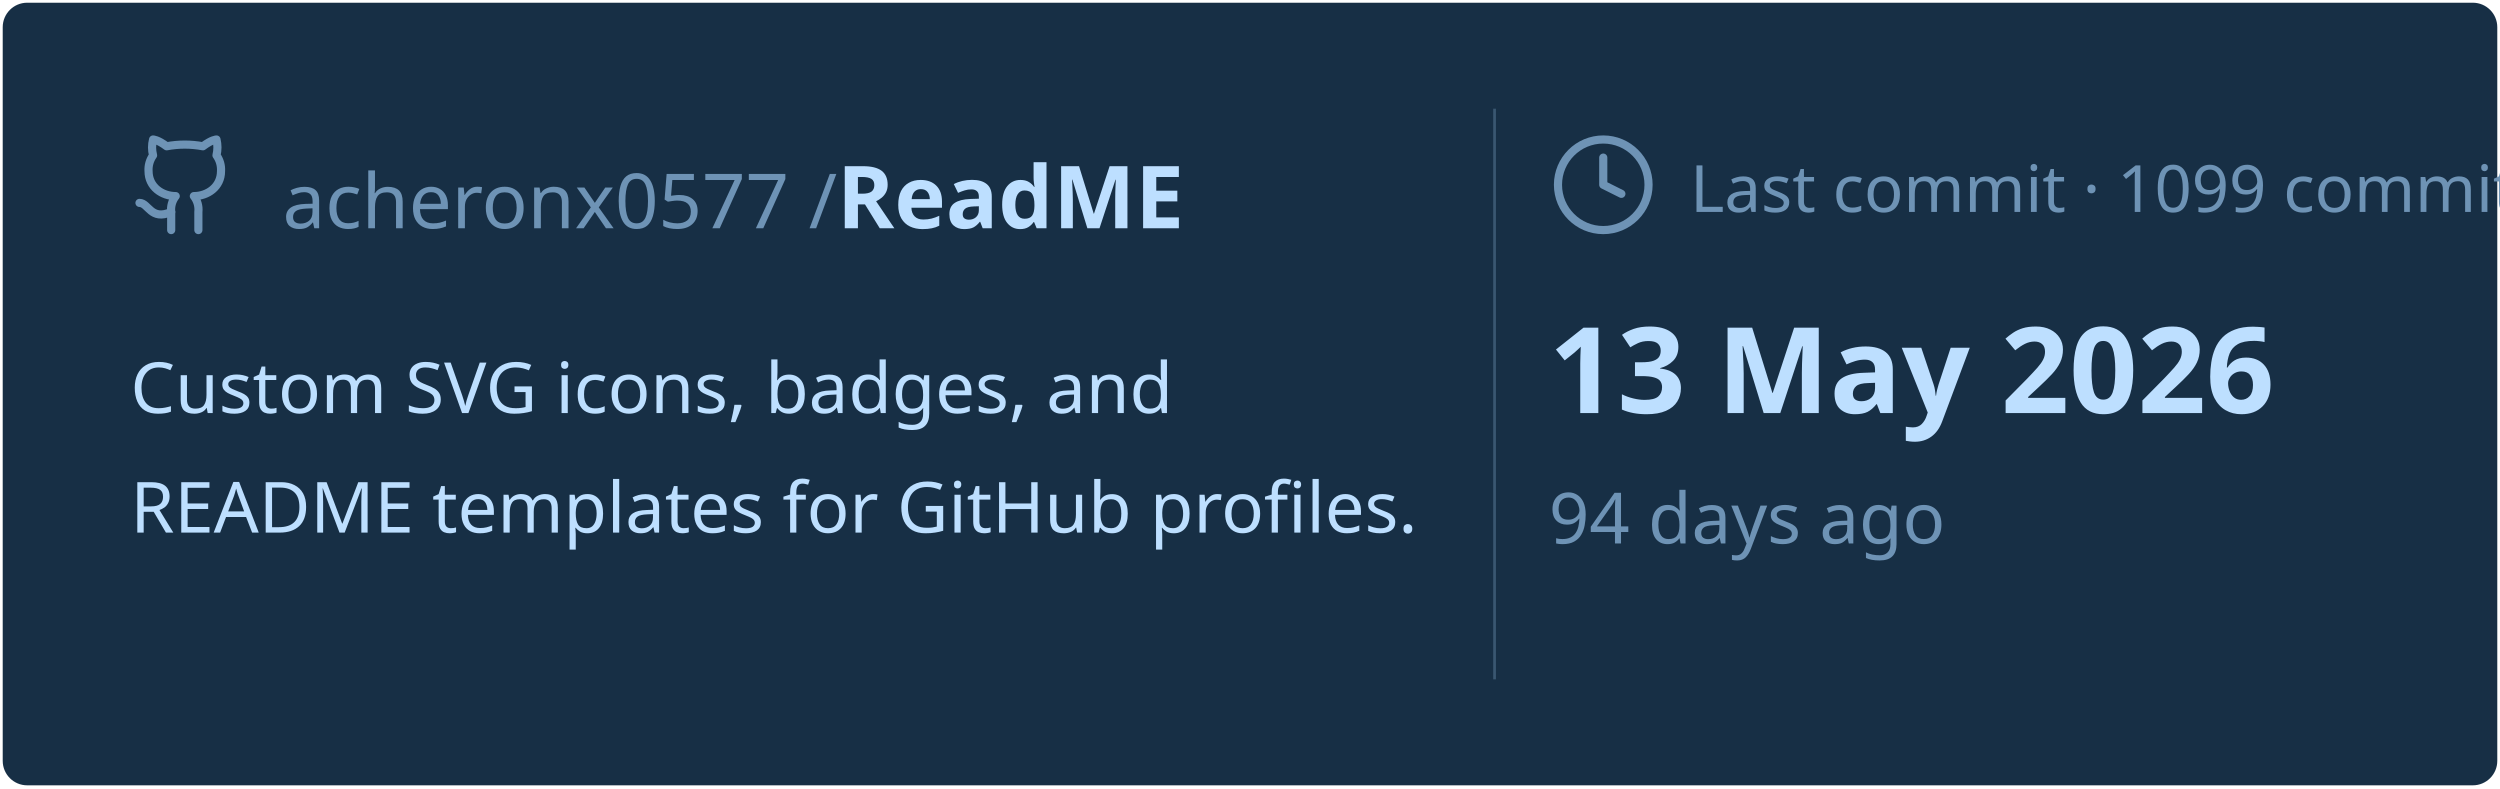
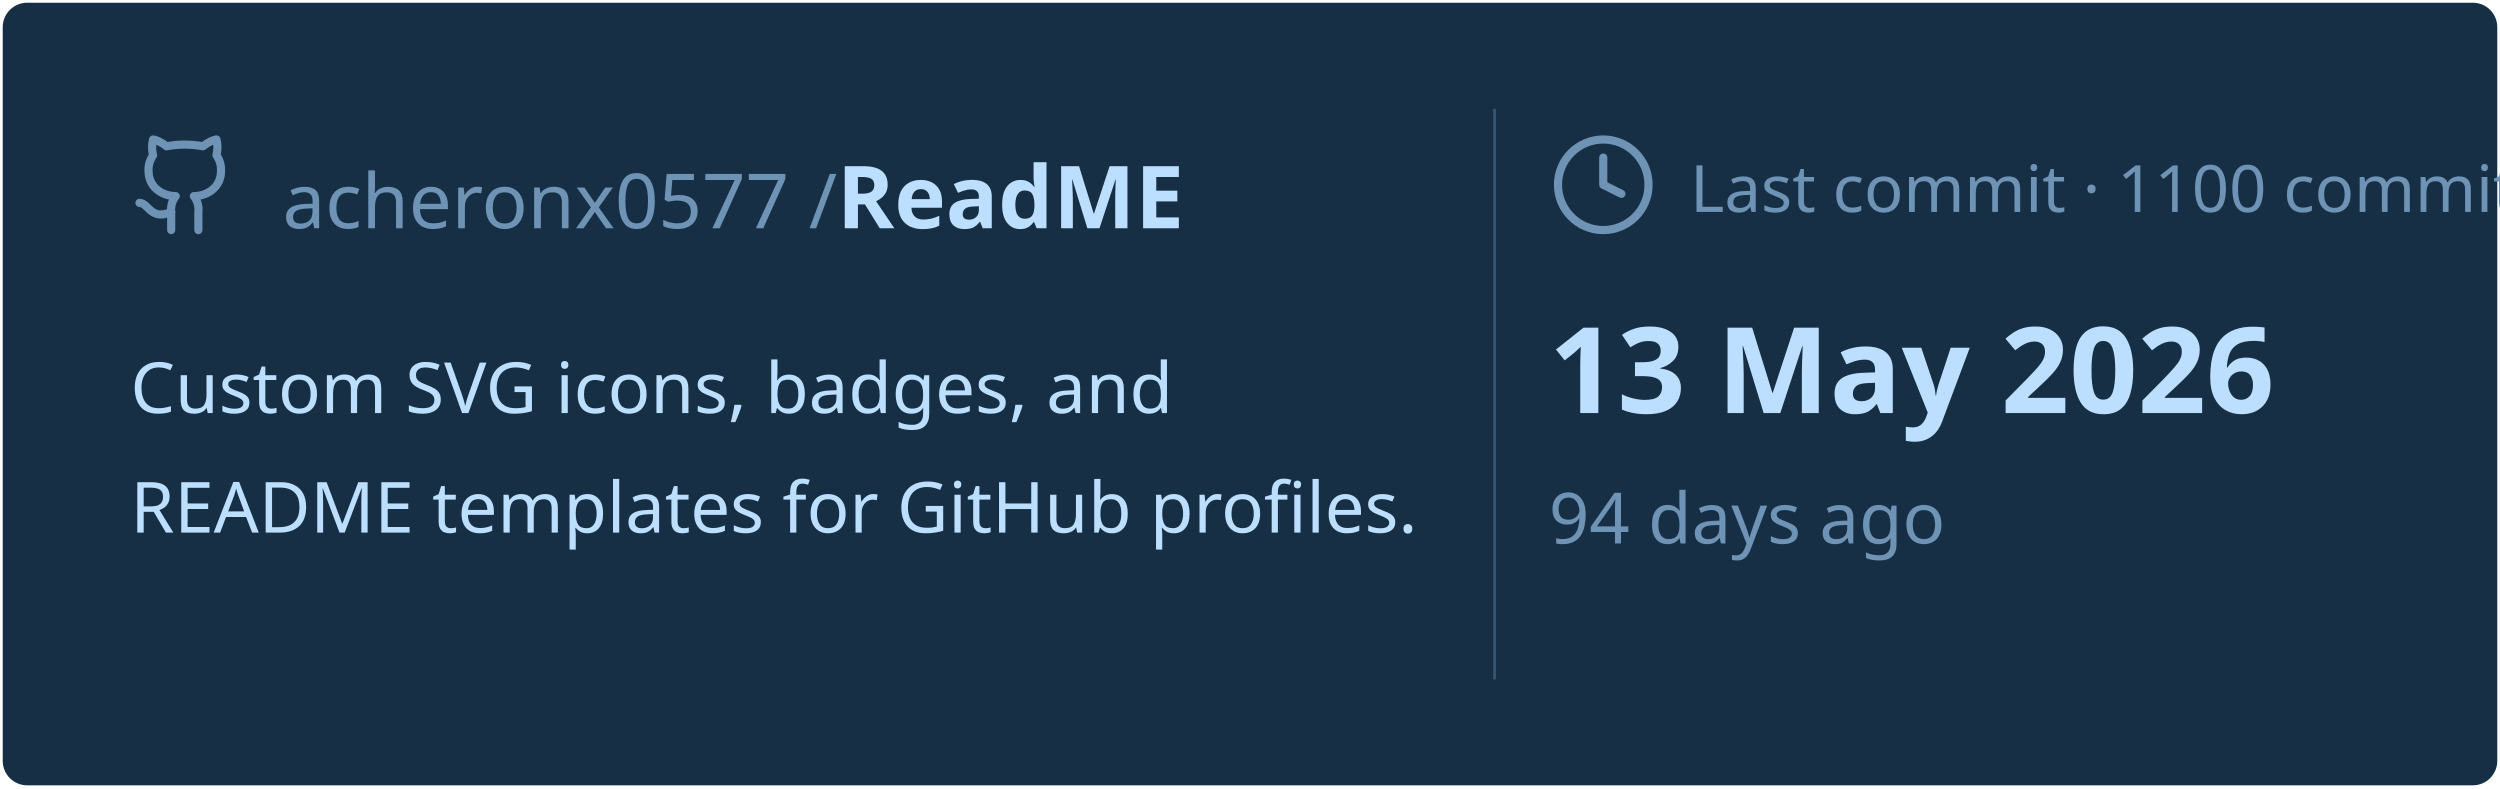
<svg xmlns="http://www.w3.org/2000/svg" viewBox="0 0 460 145" width="460px" height="145px">
  <rect stroke="#000000" stroke-opacity="0" fill="#172F45" rx="4.5" x="0.5" y="0.5" width="459" height="144" />
  <g transform="translate(24, 42)">
    <svg x="0" y="-18" width="20" height="20" viewBox="0 0 24 24" fill="none" stroke="#6E93B5" stroke-width="1.8" stroke-linecap="round" stroke-linejoin="round">
      <path d="M15 22v-4a4.8 4.8 0 0 0-1-3.5c3 0 6-2 6-5.5.08-1.25-.27-2.48-1-3.5.28-1.15.28-2.35 0-3.5 0 0-1 0-3 1.5-2.64-.5-5.36-.5-8 0C6 2 5 2 5 2c-.3 1.15-.3 2.35 0 3.5A5.403 5.403 0 0 0 4 9c0 3.5 3 5.5 6 5.5-.39.49-.68 1.05-.85 1.65-.17.6-.22 1.23-.15 1.85v4" />
      <path d="M9 18c-4.51 2-5-2-7-2" />
    </svg>
    <text x="28" y="0" font-family="&quot;Segoe UI&quot;, Ubuntu, sans-serif" font-size="14" font-weight="400" fill="#6E93B5">acheronx0577 /</text>
    <text x="130" y="0" font-family="&quot;Segoe UI&quot;, Ubuntu, sans-serif" font-size="16" font-weight="700" fill="#BDDFFF">ReadME</text>
  </g>
  <text x="24" y="76" font-family="&quot;Segoe UI&quot;, Ubuntu, sans-serif" font-size="13" font-weight="400" fill="#BDDFFF">Custom SVG icons, badges, and</text>
  <text x="24" y="98" font-family="&quot;Segoe UI&quot;, Ubuntu, sans-serif" font-size="13" font-weight="400" fill="#BDDFFF">README templates for GitHub profiles.</text>
  <line x1="275" y1="20" x2="275" y2="125" stroke="#6E93B5" stroke-width="0.5" stroke-opacity="0.4" />
  <svg x="285" y="24" width="20" height="20" viewBox="0 0 24 24" fill="none" stroke="#6E93B5" stroke-width="1.8" stroke-linecap="round" stroke-linejoin="round">
    <circle cx="12" cy="12" r="10" />
    <polyline points="12 6 12 12 16 14" />
  </svg>
-   <text x="311" y="39" font-family="&quot;Segoe UI&quot;, Ubuntu, sans-serif" font-size="12" font-weight="400" fill="#6E93B5">Last commit · 1099 commits</text>
+   <text x="311" y="39" font-family="&quot;Segoe UI&quot;, Ubuntu, sans-serif" font-size="12" font-weight="400" fill="#6E93B5">Last commit · 1100 commits</text>
  <text x="285" y="76" font-family="&quot;Segoe UI&quot;, Ubuntu, sans-serif" font-size="22" font-weight="700" fill="#BDDFFF">13 May 2026</text>
  <text x="285" y="100" font-family="&quot;Segoe UI&quot;, Ubuntu, sans-serif" font-size="13" font-weight="400" fill="#6E93B5">94 days ago</text>
</svg>
